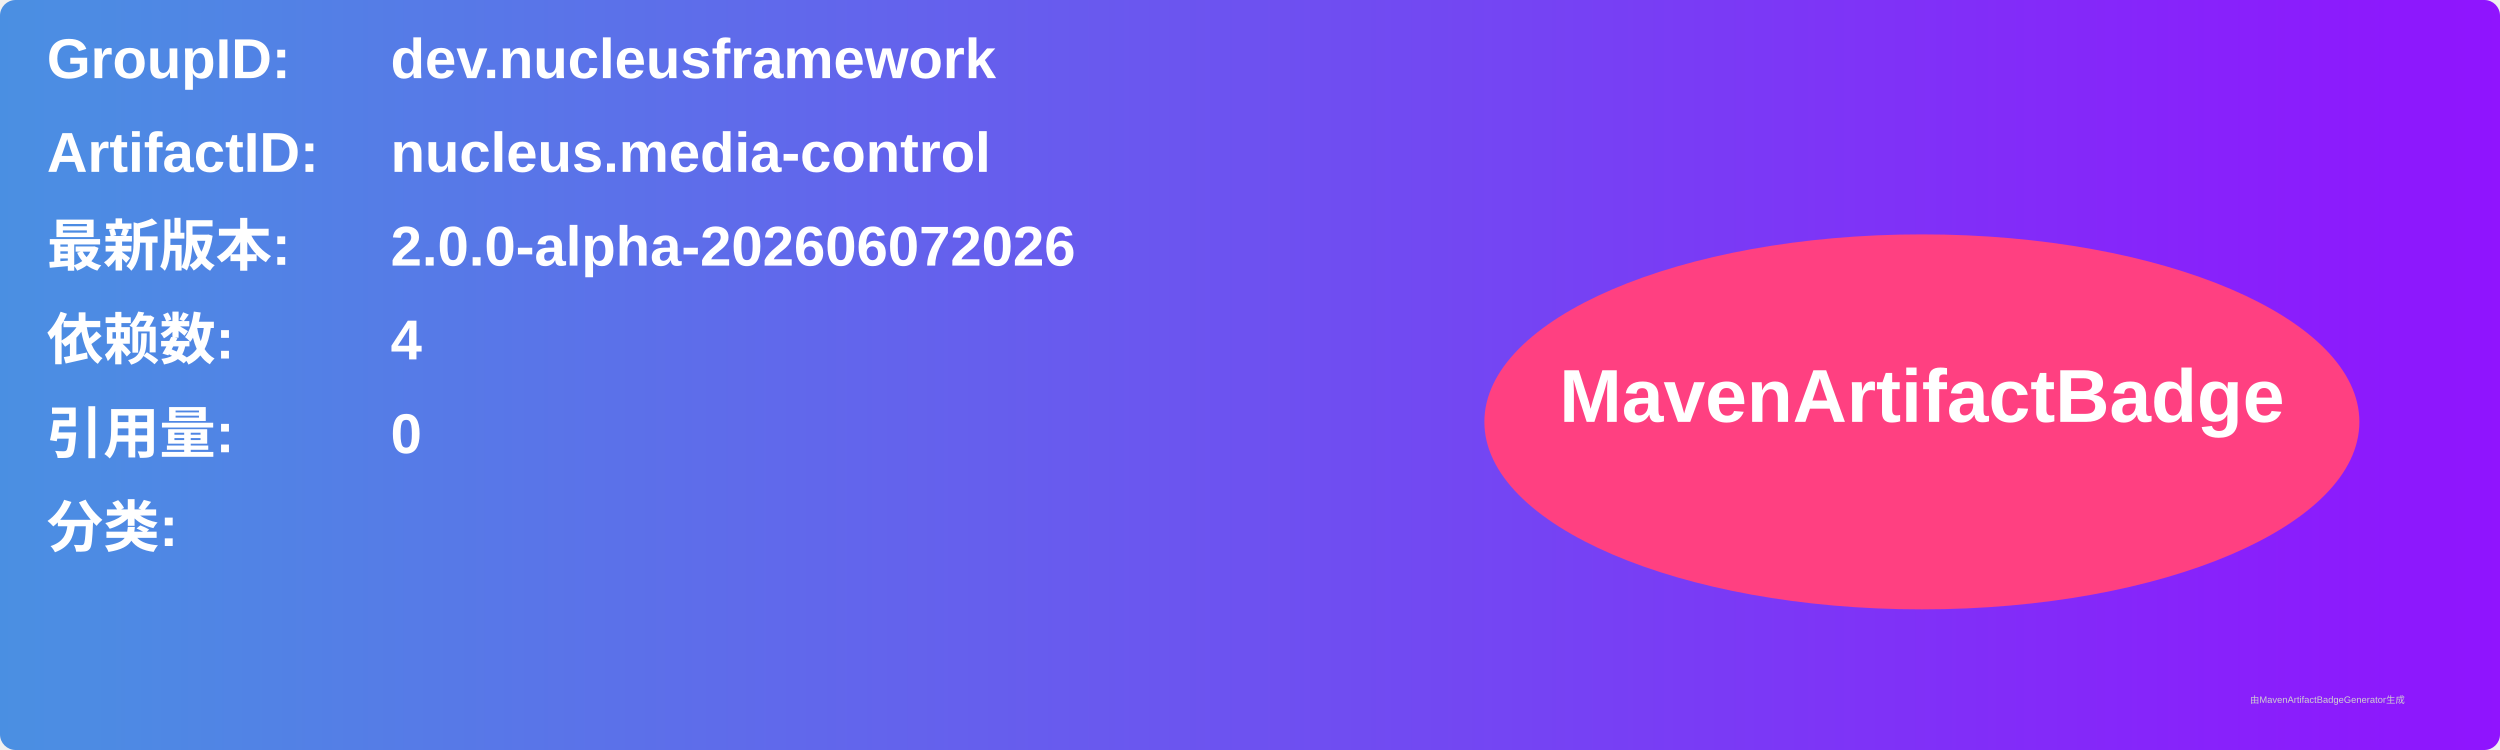
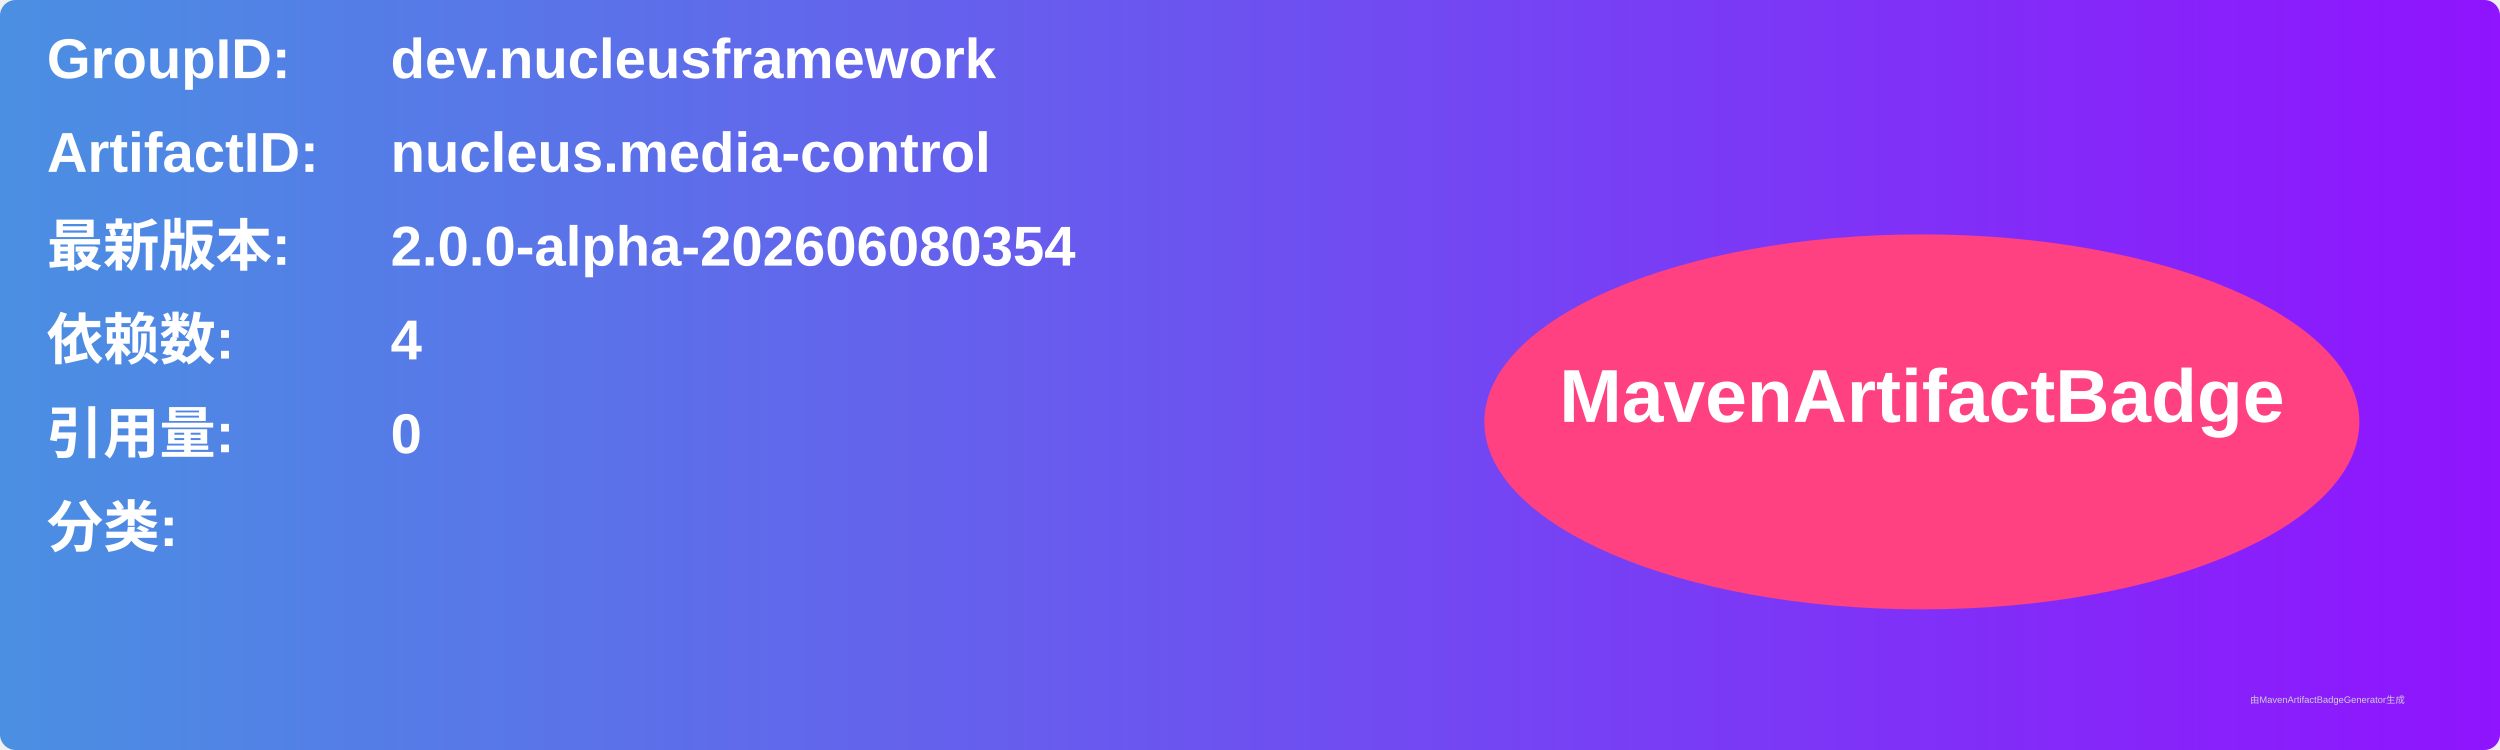
<svg xmlns="http://www.w3.org/2000/svg" width="800" height="240" viewBox="0 0 800 240">
  <linearGradient id="grad" x1="0%" y1="0%" x2="100%" y2="0%">
    <stop offset="0%" stop-color="#4a90e2" />
    <stop offset="100%" stop-color="#9013fe" />
  </linearGradient>
  <rect width="100%" height="100%" rx="5" ry="5" fill="url(#grad)" />
  <g transform="translate(15, 15)">
    <text x="0" y="10" font-family="Arial" font-size="18" fill="white" font-weight="bold" width="260">GroupID:</text>
    <text x="110" y="10" font-family="Arial" font-size="18" fill="white" font-weight="bold" width="460">dev.nucleusframework</text>
    <text x="0" y="40" font-family="Arial" font-size="18" fill="white" font-weight="bold" width="260">ArtifactID:</text>
    <text x="110" y="40" font-family="Arial" font-size="18" fill="white" font-weight="bold" width="460">nucleus.media-control</text>
    <text x="0" y="70" font-family="Arial" font-size="18" fill="white" font-weight="bold">最新版本:</text>
    <text x="110" y="70" font-family="Arial" font-size="18" fill="white" font-weight="bold">
-       <tspan font-weight="bold">2.0.0-alpha-202606072026</tspan>
+       <tspan font-weight="bold">2.0.0-alpha-202606080354</tspan>
    </text>
    <text x="0" y="100" font-family="Arial" font-size="18" fill="white" font-weight="bold">依赖数: </text>
    <text x="110" y="100" font-family="Arial" font-size="18" fill="white">
      <tspan font-weight="bold">4</tspan>
    </text>
    <text x="0" y="130" font-family="Arial" font-size="18" fill="white" font-weight="bold">引用量: </text>
    <text x="110" y="130" font-family="Arial" font-size="18" fill="white">
      <tspan font-weight="bold">0</tspan>
    </text>
    <text x="0" y="160" font-family="Arial" font-size="18" fill="white" font-weight="bold">分类:</text>
    <text x="10" y="190" font-family="Arial" font-size="10" fill="white">
      <tspan font-weight="bold" />
    </text>
    <ellipse cx="600" cy="120" rx="140" ry="60" fill="#ff4081" />
    <text x="600" y="120" text-anchor="middle" font-family="Arial" font-size="24" fill="white" font-weight="bold">MavenArtifactBadge</text>
  </g>
  <text x="720" y="225" font-family="Arial" font-size="3" fill="#d0d0d0">由MavenArtifactBadgeGenerator生成</text>
</svg>
